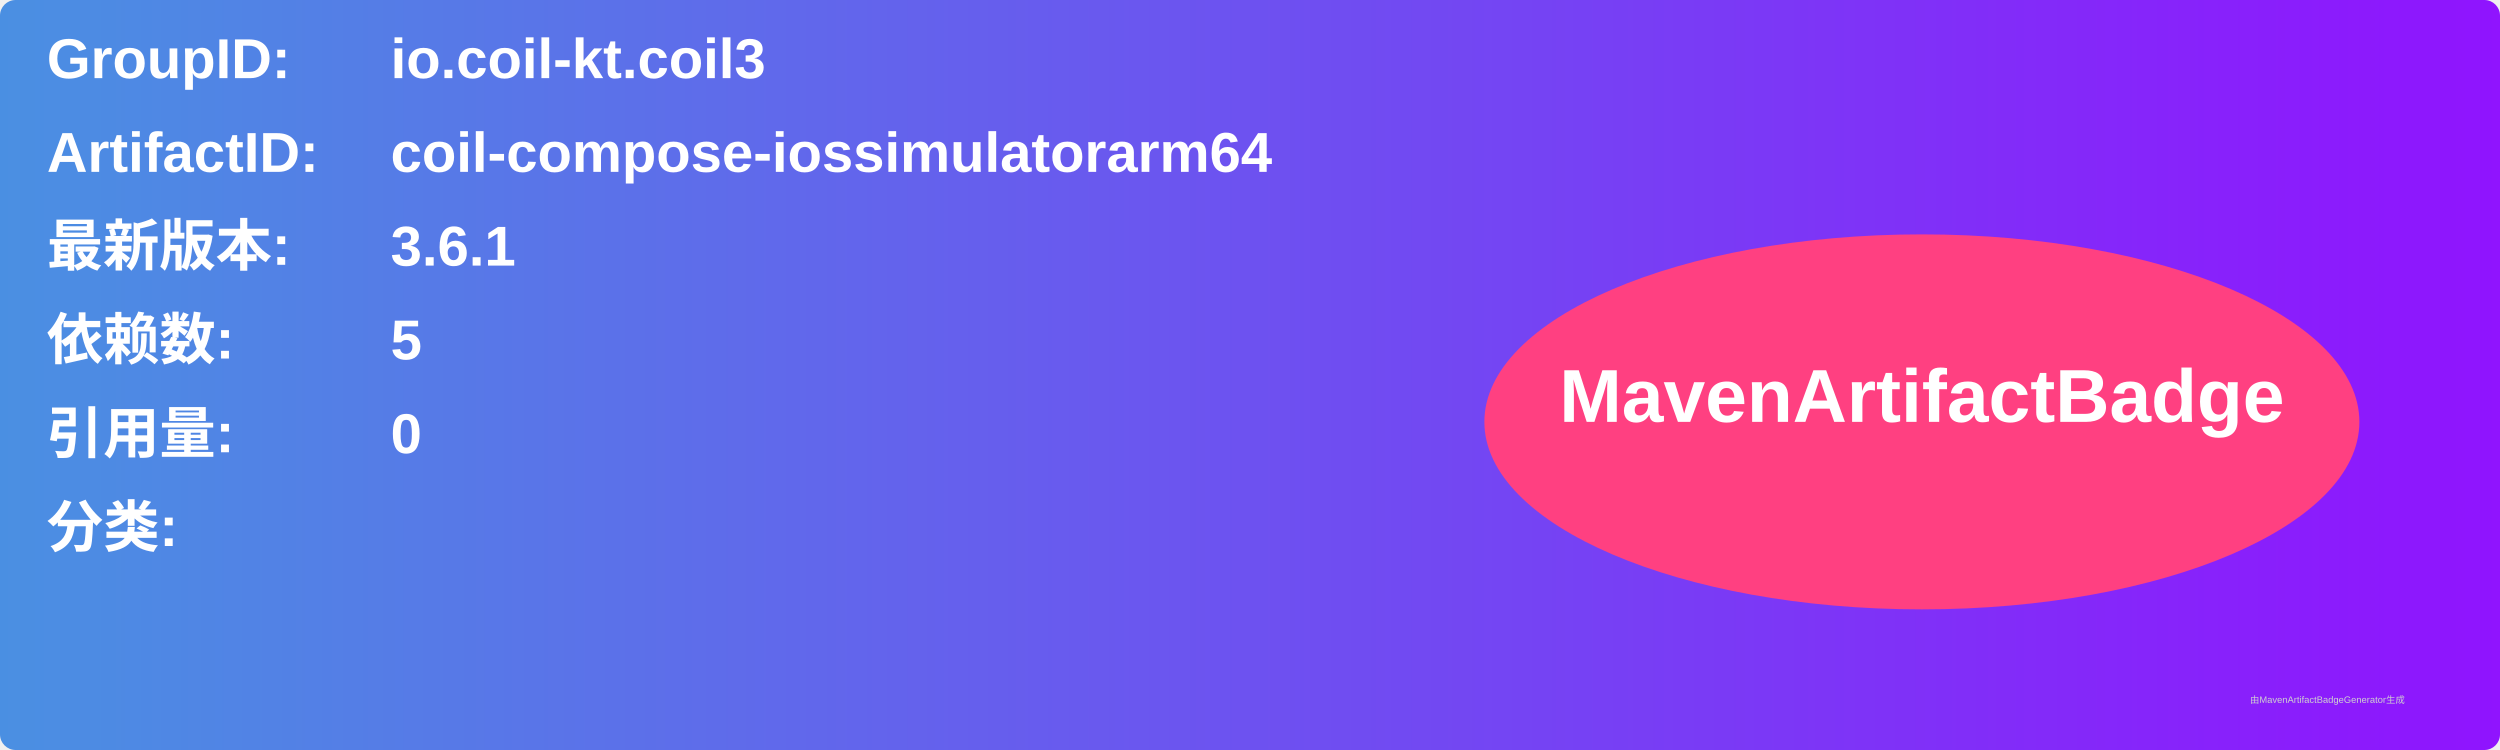
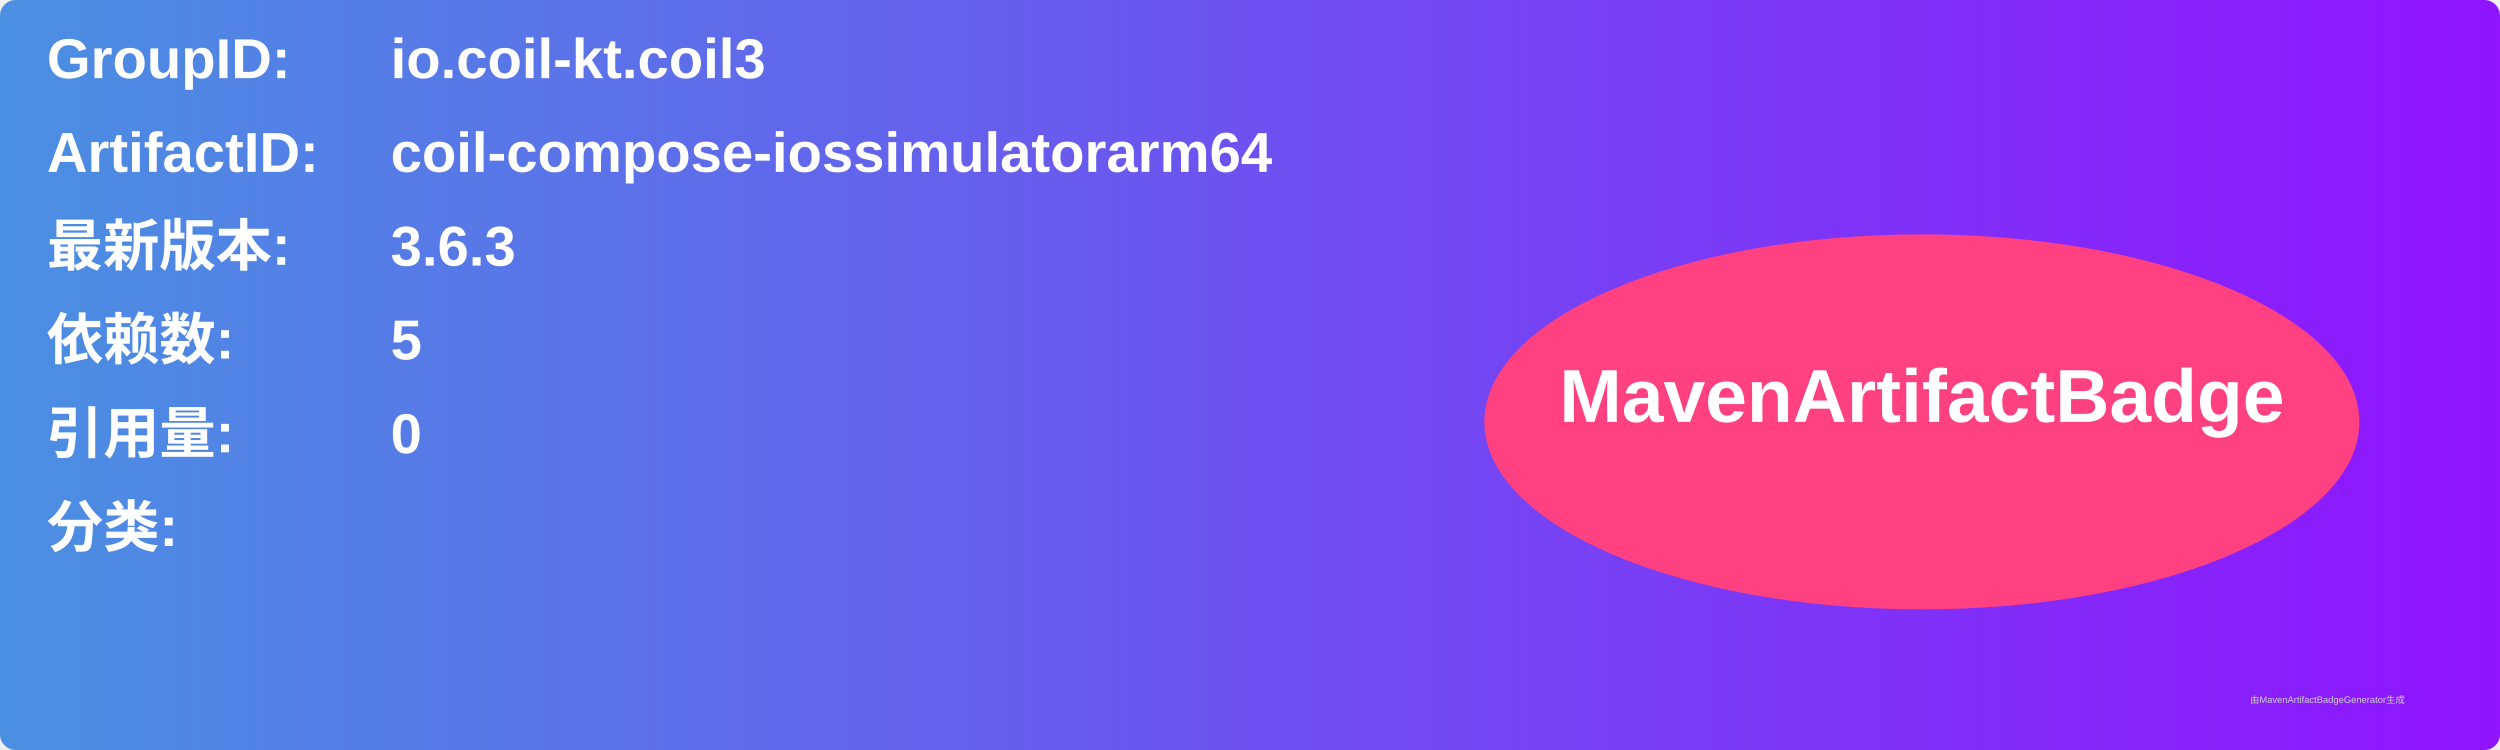
<svg xmlns="http://www.w3.org/2000/svg" width="800" height="240" viewBox="0 0 800 240">
  <linearGradient id="grad" x1="0%" y1="0%" x2="100%" y2="0%">
    <stop offset="0%" stop-color="#4a90e2" />
    <stop offset="100%" stop-color="#9013fe" />
  </linearGradient>
  <rect width="100%" height="100%" rx="5" ry="5" fill="url(#grad)" />
  <g transform="translate(15, 15)">
    <text x="0" y="10" font-family="Arial" font-size="18" fill="white" font-weight="bold" width="260">GroupID:</text>
    <text x="110" y="10" font-family="Arial" font-size="18" fill="white" font-weight="bold" width="460">io.coil-kt.coil3</text>
    <text x="0" y="40" font-family="Arial" font-size="18" fill="white" font-weight="bold" width="260">ArtifactID:</text>
    <text x="110" y="40" font-family="Arial" font-size="18" fill="white" font-weight="bold" width="460">coil-compose-iossimulatorarm64</text>
    <text x="0" y="70" font-family="Arial" font-size="18" fill="white" font-weight="bold">最新版本:</text>
    <text x="110" y="70" font-family="Arial" font-size="18" fill="white" font-weight="bold">
-       <tspan font-weight="bold">3.6.1</tspan>
+       <tspan font-weight="bold">3.6.3</tspan>
    </text>
    <text x="0" y="100" font-family="Arial" font-size="18" fill="white" font-weight="bold">依赖数: </text>
    <text x="110" y="100" font-family="Arial" font-size="18" fill="white">
      <tspan font-weight="bold">5</tspan>
    </text>
    <text x="0" y="130" font-family="Arial" font-size="18" fill="white" font-weight="bold">引用量: </text>
    <text x="110" y="130" font-family="Arial" font-size="18" fill="white">
      <tspan font-weight="bold">0</tspan>
    </text>
    <text x="0" y="160" font-family="Arial" font-size="18" fill="white" font-weight="bold">分类:</text>
    <text x="10" y="190" font-family="Arial" font-size="10" fill="white">
      <tspan font-weight="bold" />
    </text>
    <ellipse cx="600" cy="120" rx="140" ry="60" fill="#ff4081" />
    <text x="600" y="120" text-anchor="middle" font-family="Arial" font-size="24" fill="white" font-weight="bold">MavenArtifactBadge</text>
  </g>
  <text x="720" y="225" font-family="Arial" font-size="3" fill="#d0d0d0">由MavenArtifactBadgeGenerator生成</text>
</svg>
